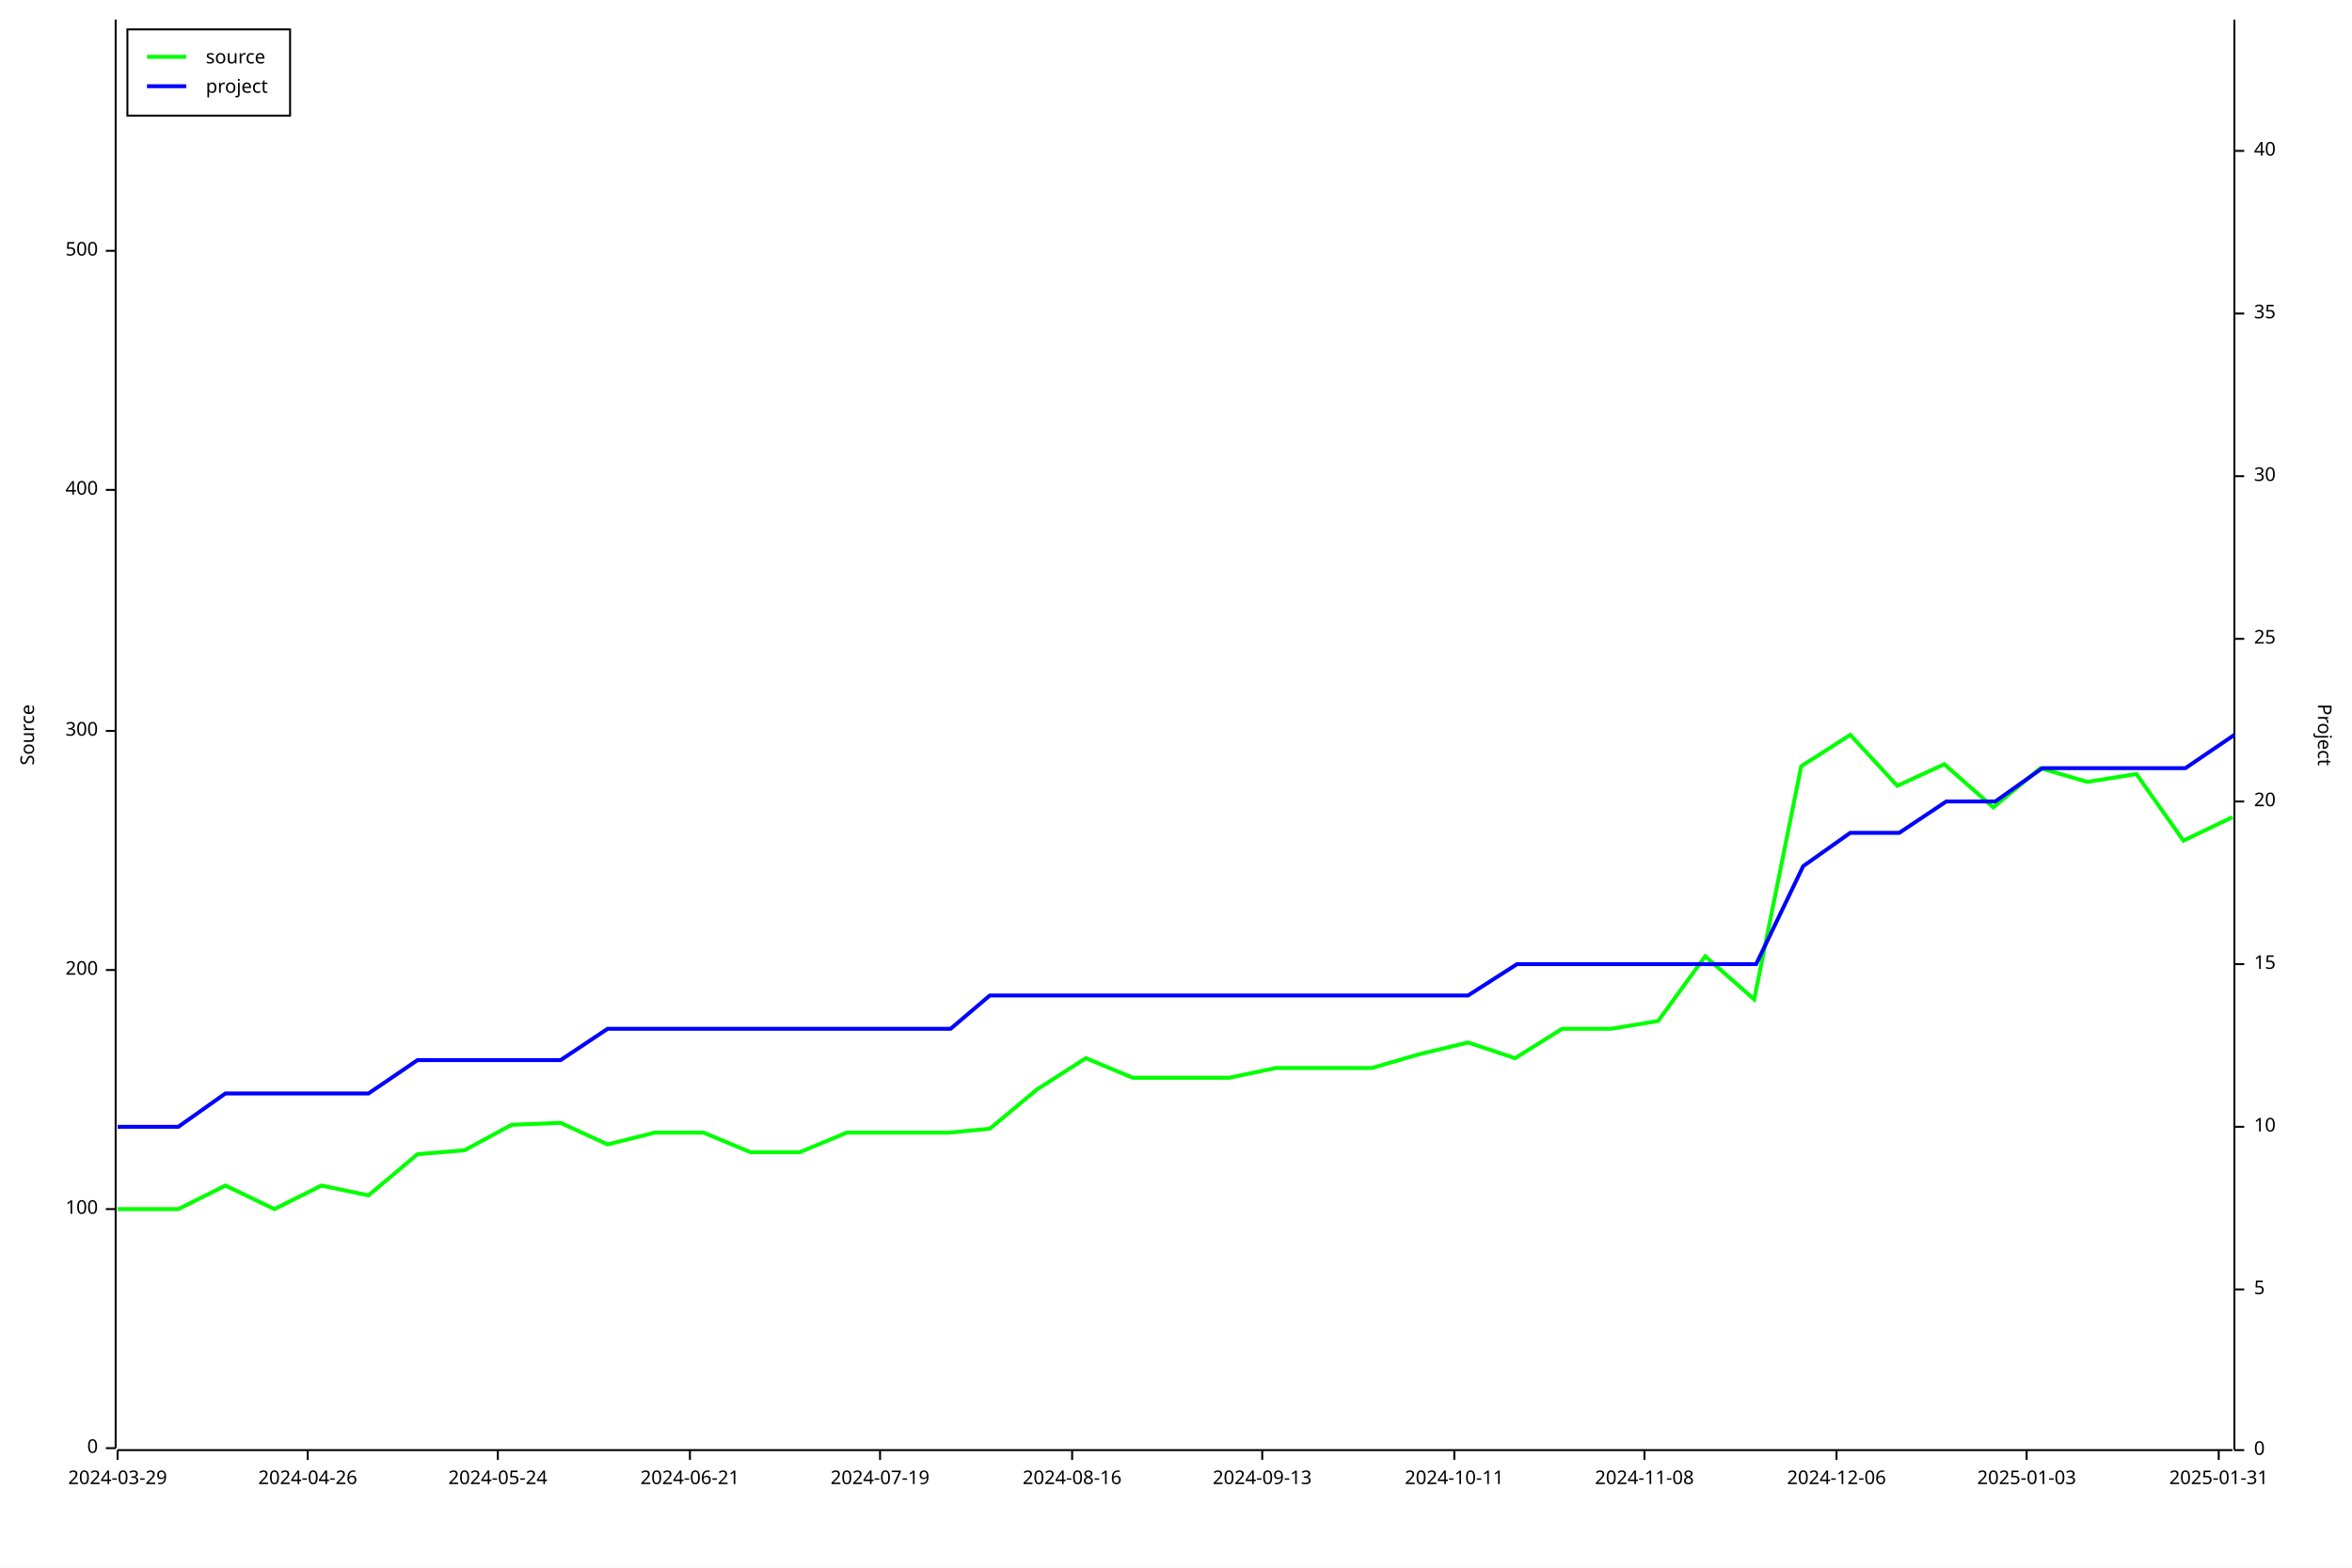
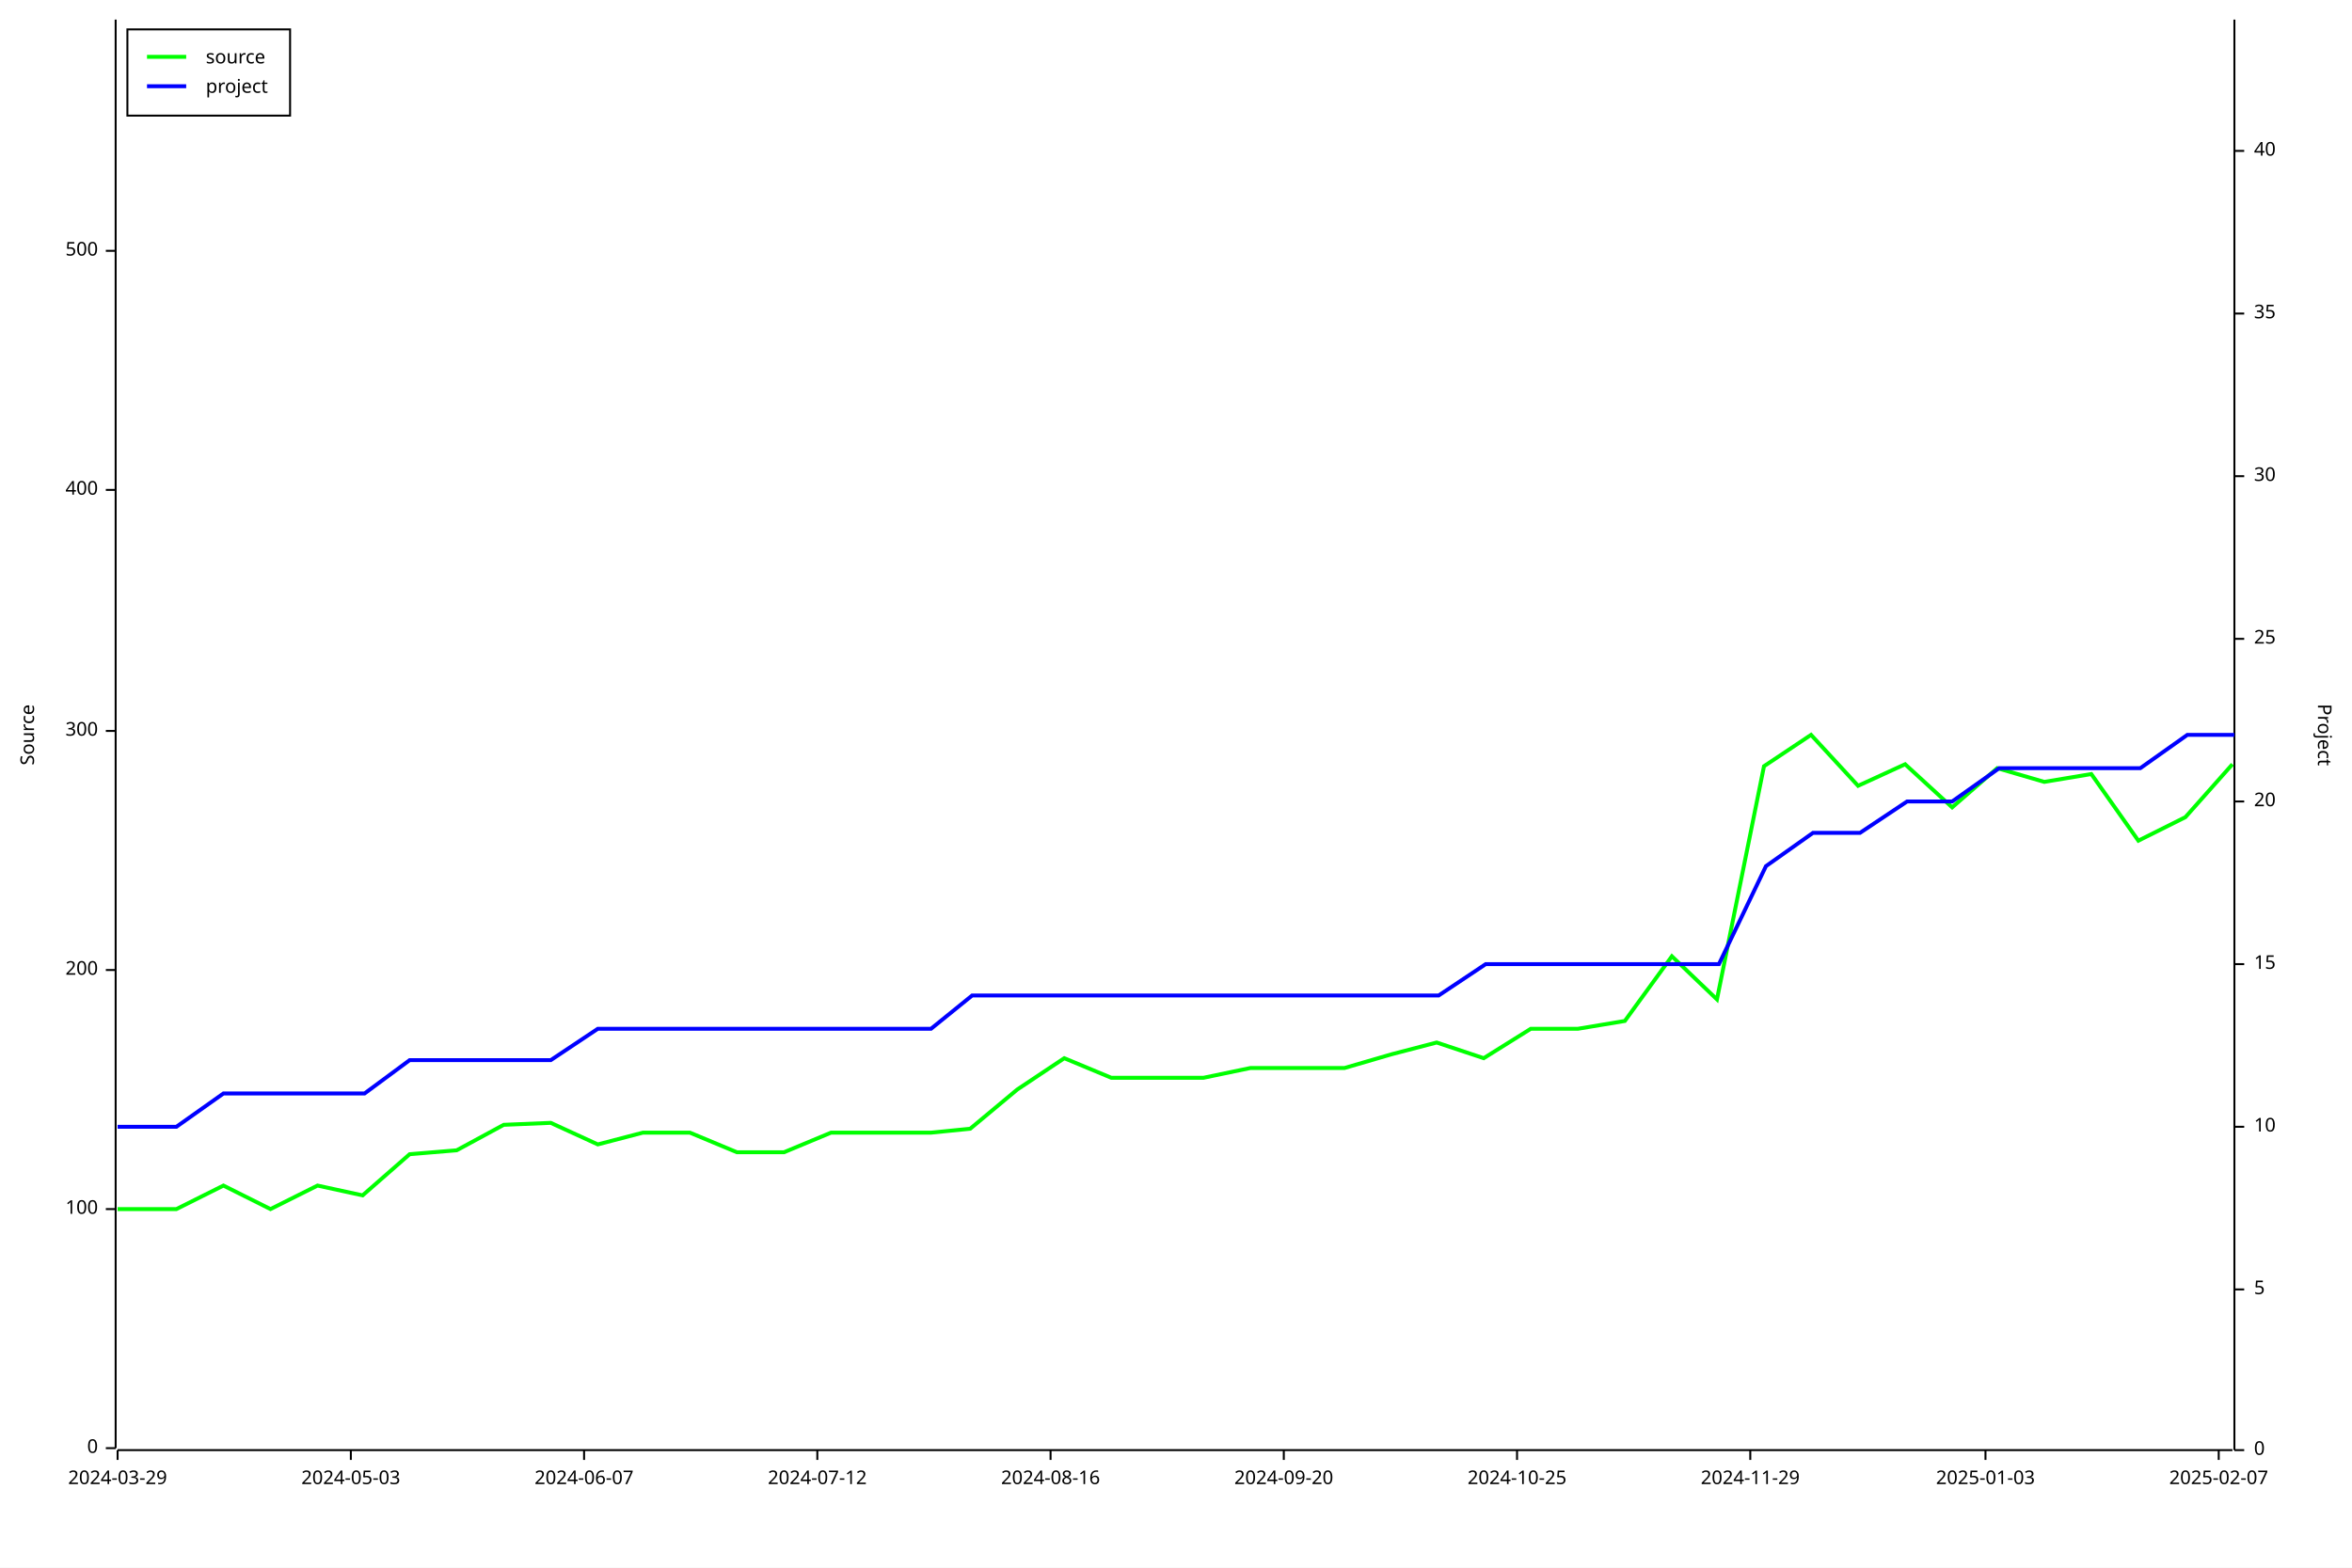
<svg xmlns="http://www.w3.org/2000/svg" width="1200" height="800" viewBox="0 0 1200 800">
  <rect x="0" y="0" width="1200" height="800" opacity="1" fill="#FFFFFF" stroke="none" />
  <text x="10" y="375" dy="0.76em" text-anchor="middle" font-family="sans-serif" font-size="9.677" opacity="1" fill="#000000" transform="rotate(270, 10, 375)">
Source
</text>
  <polyline fill="none" opacity="1" stroke="#000000" stroke-width="1" points="59,10 59,739 " />
  <text x="50" y="739" dy="0.5ex" text-anchor="end" font-family="sans-serif" font-size="9.677" opacity="1" fill="#000000">
0
</text>
  <polyline fill="none" opacity="1" stroke="#000000" stroke-width="1" points="54,739 59,739 " />
  <text x="50" y="617" dy="0.5ex" text-anchor="end" font-family="sans-serif" font-size="9.677" opacity="1" fill="#000000">
100
</text>
  <polyline fill="none" opacity="1" stroke="#000000" stroke-width="1" points="54,617 59,617 " />
  <text x="50" y="495" dy="0.5ex" text-anchor="end" font-family="sans-serif" font-size="9.677" opacity="1" fill="#000000">
200
</text>
  <polyline fill="none" opacity="1" stroke="#000000" stroke-width="1" points="54,495 59,495 " />
  <text x="50" y="373" dy="0.5ex" text-anchor="end" font-family="sans-serif" font-size="9.677" opacity="1" fill="#000000">
300
</text>
  <polyline fill="none" opacity="1" stroke="#000000" stroke-width="1" points="54,373 59,373 " />
  <text x="50" y="250" dy="0.5ex" text-anchor="end" font-family="sans-serif" font-size="9.677" opacity="1" fill="#000000">
400
</text>
  <polyline fill="none" opacity="1" stroke="#000000" stroke-width="1" points="54,250 59,250 " />
  <text x="50" y="128" dy="0.5ex" text-anchor="end" font-family="sans-serif" font-size="9.677" opacity="1" fill="#000000">
500
</text>
  <polyline fill="none" opacity="1" stroke="#000000" stroke-width="1" points="54,128 59,128 " />
  <polyline fill="none" opacity="1" stroke="#000000" stroke-width="1" points="60,740 1139,740 " />
  <text x="60" y="750" dy="0.76em" text-anchor="middle" font-family="sans-serif" font-size="9.677" opacity="1" fill="#000000">
2024-03-29
</text>
  <polyline fill="none" opacity="1" stroke="#000000" stroke-width="1" points="60,740 60,745 " />
-   <text x="157" y="750" dy="0.76em" text-anchor="middle" font-family="sans-serif" font-size="9.677" opacity="1" fill="#000000">
- 2024-04-26
+   <text x="179" y="750" dy="0.76em" text-anchor="middle" font-family="sans-serif" font-size="9.677" opacity="1" fill="#000000">
+ 2024-05-03
</text>
-   <polyline fill="none" opacity="1" stroke="#000000" stroke-width="1" points="157,740 157,745 " />
-   <text x="254" y="750" dy="0.76em" text-anchor="middle" font-family="sans-serif" font-size="9.677" opacity="1" fill="#000000">
- 2024-05-24
+   <polyline fill="none" opacity="1" stroke="#000000" stroke-width="1" points="179,740 179,745 " />
+   <text x="298" y="750" dy="0.76em" text-anchor="middle" font-family="sans-serif" font-size="9.677" opacity="1" fill="#000000">
+ 2024-06-07
</text>
-   <polyline fill="none" opacity="1" stroke="#000000" stroke-width="1" points="254,740 254,745 " />
-   <text x="352" y="750" dy="0.76em" text-anchor="middle" font-family="sans-serif" font-size="9.677" opacity="1" fill="#000000">
- 2024-06-21
+   <polyline fill="none" opacity="1" stroke="#000000" stroke-width="1" points="298,740 298,745 " />
+   <text x="417" y="750" dy="0.76em" text-anchor="middle" font-family="sans-serif" font-size="9.677" opacity="1" fill="#000000">
+ 2024-07-12
</text>
-   <polyline fill="none" opacity="1" stroke="#000000" stroke-width="1" points="352,740 352,745 " />
-   <text x="449" y="750" dy="0.76em" text-anchor="middle" font-family="sans-serif" font-size="9.677" opacity="1" fill="#000000">
- 2024-07-19
- </text>
-   <polyline fill="none" opacity="1" stroke="#000000" stroke-width="1" points="449,740 449,745 " />
-   <text x="547" y="750" dy="0.76em" text-anchor="middle" font-family="sans-serif" font-size="9.677" opacity="1" fill="#000000">
+   <polyline fill="none" opacity="1" stroke="#000000" stroke-width="1" points="417,740 417,745 " />
+   <text x="536" y="750" dy="0.76em" text-anchor="middle" font-family="sans-serif" font-size="9.677" opacity="1" fill="#000000">
2024-08-16
</text>
-   <polyline fill="none" opacity="1" stroke="#000000" stroke-width="1" points="547,740 547,745 " />
-   <text x="644" y="750" dy="0.76em" text-anchor="middle" font-family="sans-serif" font-size="9.677" opacity="1" fill="#000000">
- 2024-09-13
+   <polyline fill="none" opacity="1" stroke="#000000" stroke-width="1" points="536,740 536,745 " />
+   <text x="655" y="750" dy="0.76em" text-anchor="middle" font-family="sans-serif" font-size="9.677" opacity="1" fill="#000000">
+ 2024-09-20
</text>
-   <polyline fill="none" opacity="1" stroke="#000000" stroke-width="1" points="644,740 644,745 " />
-   <text x="742" y="750" dy="0.76em" text-anchor="middle" font-family="sans-serif" font-size="9.677" opacity="1" fill="#000000">
- 2024-10-11
+   <polyline fill="none" opacity="1" stroke="#000000" stroke-width="1" points="655,740 655,745 " />
+   <text x="774" y="750" dy="0.76em" text-anchor="middle" font-family="sans-serif" font-size="9.677" opacity="1" fill="#000000">
+ 2024-10-25
</text>
-   <polyline fill="none" opacity="1" stroke="#000000" stroke-width="1" points="742,740 742,745 " />
-   <text x="839" y="750" dy="0.76em" text-anchor="middle" font-family="sans-serif" font-size="9.677" opacity="1" fill="#000000">
- 2024-11-08
+   <polyline fill="none" opacity="1" stroke="#000000" stroke-width="1" points="774,740 774,745 " />
+   <text x="893" y="750" dy="0.76em" text-anchor="middle" font-family="sans-serif" font-size="9.677" opacity="1" fill="#000000">
+ 2024-11-29
</text>
-   <polyline fill="none" opacity="1" stroke="#000000" stroke-width="1" points="839,740 839,745 " />
-   <text x="937" y="750" dy="0.76em" text-anchor="middle" font-family="sans-serif" font-size="9.677" opacity="1" fill="#000000">
- 2024-12-06
- </text>
-   <polyline fill="none" opacity="1" stroke="#000000" stroke-width="1" points="937,740 937,745 " />
-   <text x="1034" y="750" dy="0.76em" text-anchor="middle" font-family="sans-serif" font-size="9.677" opacity="1" fill="#000000">
+   <polyline fill="none" opacity="1" stroke="#000000" stroke-width="1" points="893,740 893,745 " />
+   <text x="1013" y="750" dy="0.76em" text-anchor="middle" font-family="sans-serif" font-size="9.677" opacity="1" fill="#000000">
2025-01-03
</text>
-   <polyline fill="none" opacity="1" stroke="#000000" stroke-width="1" points="1034,740 1034,745 " />
+   <polyline fill="none" opacity="1" stroke="#000000" stroke-width="1" points="1013,740 1013,745 " />
  <text x="1132" y="750" dy="0.76em" text-anchor="middle" font-family="sans-serif" font-size="9.677" opacity="1" fill="#000000">
- 2025-01-31
+ 2025-02-07
</text>
  <polyline fill="none" opacity="1" stroke="#000000" stroke-width="1" points="1132,740 1132,745 " />
  <text x="1190" y="375" dy="0.76em" text-anchor="middle" font-family="sans-serif" font-size="9.677" opacity="1" fill="#000000" transform="rotate(90, 1190, 375)">
Project
</text>
  <polyline fill="none" opacity="1" stroke="#000000" stroke-width="1" points="1140,10 1140,740 " />
  <text x="1150" y="740" dy="0.5ex" text-anchor="start" font-family="sans-serif" font-size="9.677" opacity="1" fill="#000000">
0
</text>
  <polyline fill="none" opacity="1" stroke="#000000" stroke-width="1" points="1140,740 1145,740 " />
  <text x="1150" y="658" dy="0.5ex" text-anchor="start" font-family="sans-serif" font-size="9.677" opacity="1" fill="#000000">
5
</text>
  <polyline fill="none" opacity="1" stroke="#000000" stroke-width="1" points="1140,658 1145,658 " />
  <text x="1150" y="575" dy="0.5ex" text-anchor="start" font-family="sans-serif" font-size="9.677" opacity="1" fill="#000000">
10
</text>
  <polyline fill="none" opacity="1" stroke="#000000" stroke-width="1" points="1140,575 1145,575 " />
  <text x="1150" y="492" dy="0.5ex" text-anchor="start" font-family="sans-serif" font-size="9.677" opacity="1" fill="#000000">
15
</text>
  <polyline fill="none" opacity="1" stroke="#000000" stroke-width="1" points="1140,492 1145,492 " />
  <text x="1150" y="409" dy="0.5ex" text-anchor="start" font-family="sans-serif" font-size="9.677" opacity="1" fill="#000000">
20
</text>
  <polyline fill="none" opacity="1" stroke="#000000" stroke-width="1" points="1140,409 1145,409 " />
  <text x="1150" y="326" dy="0.5ex" text-anchor="start" font-family="sans-serif" font-size="9.677" opacity="1" fill="#000000">
25
</text>
  <polyline fill="none" opacity="1" stroke="#000000" stroke-width="1" points="1140,326 1145,326 " />
  <text x="1150" y="243" dy="0.5ex" text-anchor="start" font-family="sans-serif" font-size="9.677" opacity="1" fill="#000000">
30
</text>
  <polyline fill="none" opacity="1" stroke="#000000" stroke-width="1" points="1140,243 1145,243 " />
  <text x="1150" y="160" dy="0.5ex" text-anchor="start" font-family="sans-serif" font-size="9.677" opacity="1" fill="#000000">
35
</text>
  <polyline fill="none" opacity="1" stroke="#000000" stroke-width="1" points="1140,160 1145,160 " />
  <text x="1150" y="77" dy="0.5ex" text-anchor="start" font-family="sans-serif" font-size="9.677" opacity="1" fill="#000000">
40
</text>
  <polyline fill="none" opacity="1" stroke="#000000" stroke-width="1" points="1140,77 1145,77 " />
-   <polyline fill="none" opacity="1" stroke="#00FF00" stroke-width="2" points="60,617 60,617 66,617 91,617 115,605 140,617 164,605 188,610 213,589 237,587 261,574 286,573 310,584 334,578 359,578 383,588 408,588 432,578 456,578 484,578 505,576 529,556 554,540 578,550 602,550 627,550 651,545 679,545 700,545 724,538 749,532 773,540 797,525 822,525 846,521 870,488 895,510 919,391 944,375 968,401 992,390 1017,412 1041,392 1065,399 1090,395 1114,429 1139,417 " />
-   <polyline fill="none" opacity="1" stroke="#0000FF" stroke-width="2" points="60,575 60,575 66,575 91,575 115,558 140,558 164,558 188,558 213,541 237,541 262,541 286,541 310,525 335,525 359,525 384,525 408,525 432,525 457,525 485,525 505,508 530,508 554,508 579,508 603,508 627,508 652,508 680,508 701,508 725,508 749,508 774,492 798,492 822,492 847,492 871,492 896,492 920,442 944,425 969,425 993,409 1018,409 1042,392 1066,392 1091,392 1115,392 1140,375 " />
+   <polyline fill="none" opacity="1" stroke="#00FF00" stroke-width="2" points="60,617 60,617 66,617 90,617 114,605 138,617 162,605 185,610 209,589 233,587 257,574 281,573 305,584 328,578 352,578 376,588 400,588 424,578 448,578 475,578 495,576 519,556 543,540 567,550 590,550 614,550 638,545 665,545 686,545 710,538 733,532 757,540 781,525 805,525 829,521 853,488 876,510 900,391 924,375 948,401 972,390 996,412 1019,392 1043,399 1067,395 1091,429 1115,417 1139,390 " />
+   <polyline fill="none" opacity="1" stroke="#0000FF" stroke-width="2" points="60,575 60,575 66,575 90,575 114,558 138,558 162,558 186,558 209,541 233,541 257,541 281,541 305,525 329,525 352,525 376,525 400,525 424,525 448,525 475,525 496,508 519,508 543,508 567,508 591,508 615,508 639,508 666,508 686,508 710,508 734,508 758,492 782,492 806,492 829,492 853,492 877,492 901,442 925,425 949,425 973,409 996,409 1020,392 1044,392 1068,392 1092,392 1116,375 1140,375 " />
  <rect x="65" y="15" width="83" height="44" opacity="1" fill="#FFFFFF" stroke="none" />
  <rect x="65" y="15" width="83" height="44" opacity="1" fill="none" stroke="#000000" />
  <text x="105" y="25" dy="0.76em" text-anchor="start" font-family="sans-serif" font-size="9.677" opacity="1" fill="#000000">
source
</text>
  <text x="105" y="40" dy="0.76em" text-anchor="start" font-family="sans-serif" font-size="9.677" opacity="1" fill="#000000">
project
</text>
  <polyline fill="none" opacity="1" stroke="#00FF00" stroke-width="2" points="75,29 95,29 " />
  <polyline fill="none" opacity="1" stroke="#0000FF" stroke-width="2" points="75,44 95,44 " />
</svg>
